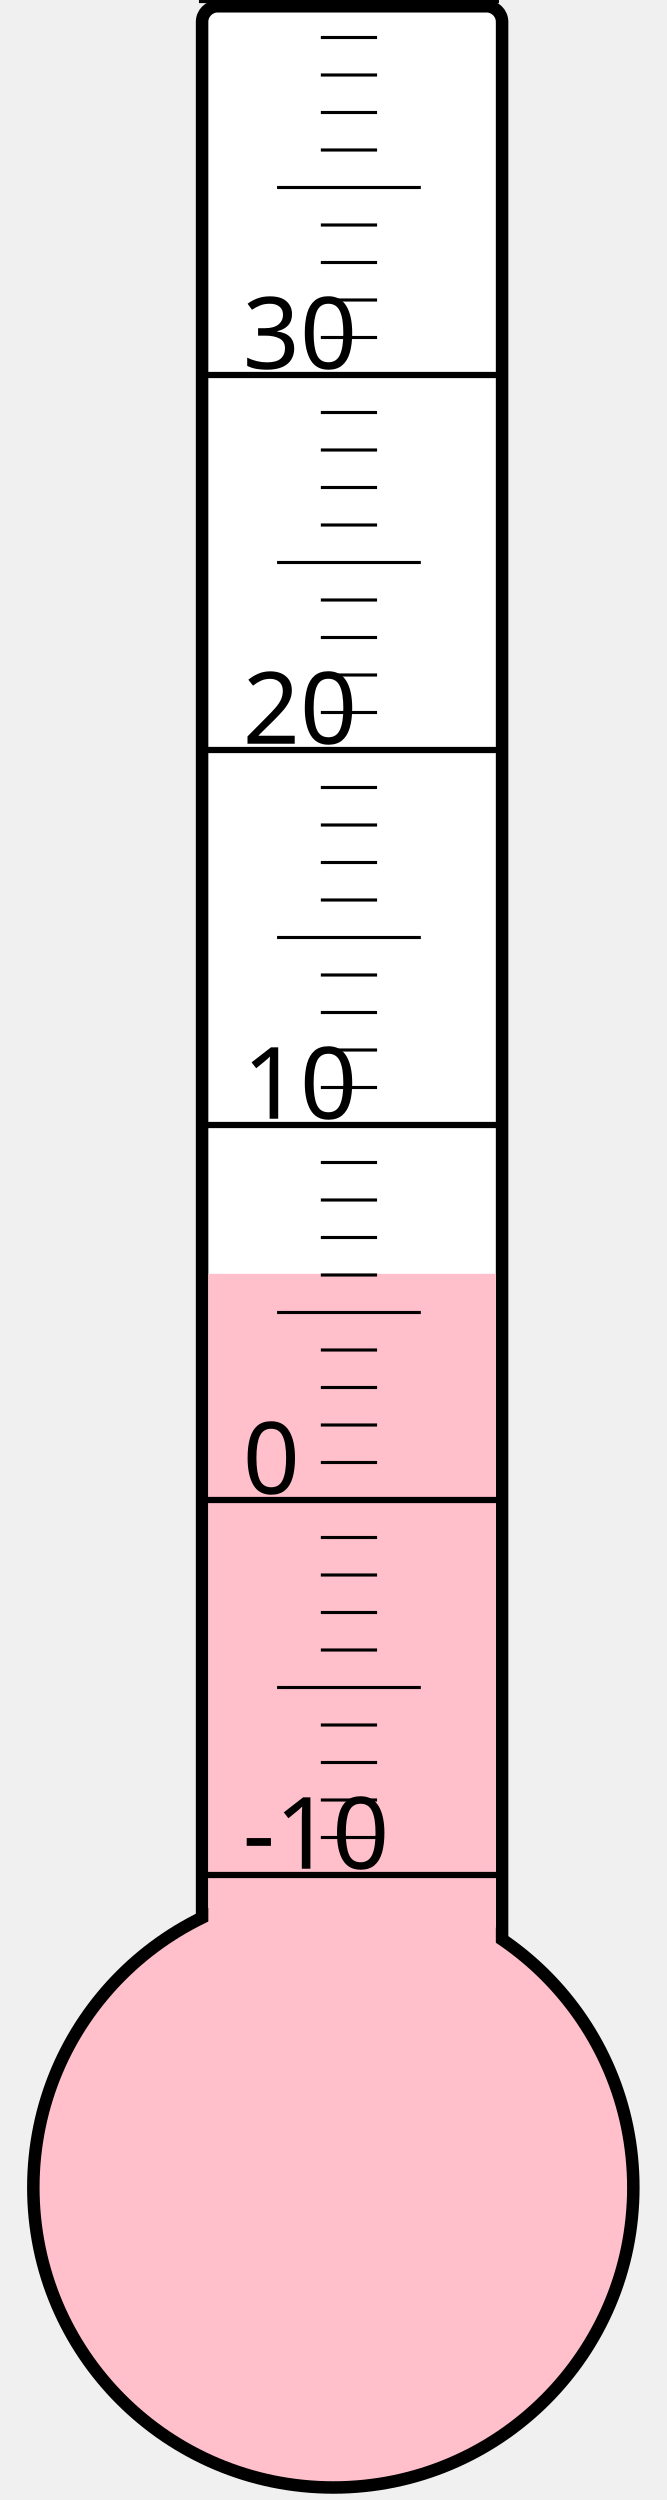
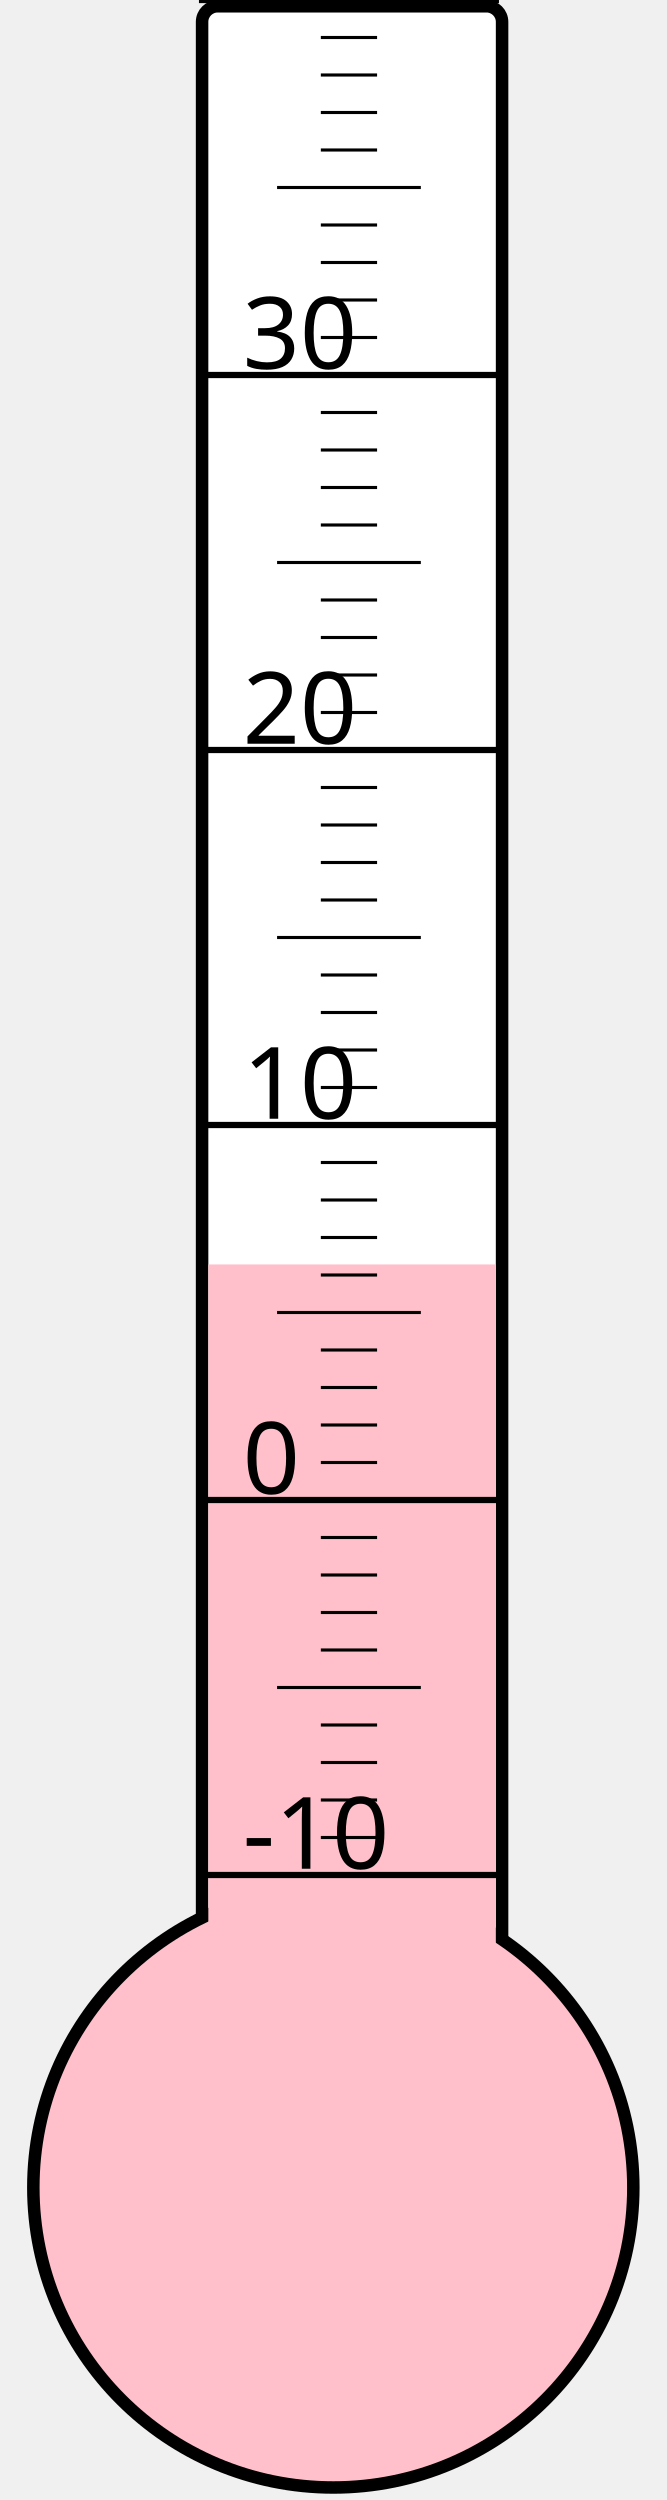
<svg xmlns="http://www.w3.org/2000/svg" width="40px" height="150px" viewBox="0 0 200 800">
  <rect width="200" height="800" x="0" y="0" style="fill: #ffffeb; fill-opacity: 0;" />
  <rect width="96" height="680" x="58" y="2" rx="5" ry="5" style="fill: white; fill-opacity: 1; stroke: black; stroke-width: 4;" />
  <circle cx="100" cy="700" r="96" style="fill: pink; stroke: black; stroke-width: 4;" />
-   <rect width="92" height="292.375" x="60" y="407.625" style="fill: pink; fill-opacity: 1; stroke-width: 0;" />
+   <rect width="92" height="295.375" x="60" y="404.625" style="fill: pink; fill-opacity: 1; stroke-width: 0;" />
  <text x="71" y="598" style="font-family: sans-serif; font-size: 24pt;">-10</text>
  <text x="71" y="478" style="font-family: sans-serif; font-size: 24pt;">0</text>
  <text x="71" y="358" style="font-family: sans-serif; font-size: 24pt;">10</text>
  <text x="71" y="238" style="font-family: sans-serif; font-size: 24pt;">20</text>
  <text x="71" y="118" style="font-family: sans-serif; font-size: 24pt;">30</text>
  <g style="stroke: black;">
    <line x1="57" y1="600" x2="153" y2="600" style="stroke-width: 2;" />
    <line x1="96" y1="588" x2="114" y2="588" style="stroke-width: 1;" />
    <line x1="96" y1="576" x2="114" y2="576" style="stroke-width: 1;" />
    <line x1="96" y1="564" x2="114" y2="564" style="stroke-width: 1;" />
    <line x1="96" y1="552" x2="114" y2="552" style="stroke-width: 1;" />
    <line x1="82" y1="540" x2="128" y2="540" style="stroke-width: 1;" />
    <line x1="96" y1="528" x2="114" y2="528" style="stroke-width: 1;" />
    <line x1="96" y1="516" x2="114" y2="516" style="stroke-width: 1;" />
    <line x1="96" y1="504" x2="114" y2="504" style="stroke-width: 1;" />
    <line x1="96" y1="492" x2="114" y2="492" style="stroke-width: 1;" />
    <line x1="57" y1="480" x2="153" y2="480" style="stroke-width: 2;" />
    <line x1="96" y1="468" x2="114" y2="468" style="stroke-width: 1;" />
    <line x1="96" y1="456" x2="114" y2="456" style="stroke-width: 1;" />
    <line x1="96" y1="444" x2="114" y2="444" style="stroke-width: 1;" />
    <line x1="96" y1="432" x2="114" y2="432" style="stroke-width: 1;" />
    <line x1="82" y1="420" x2="128" y2="420" style="stroke-width: 1;" />
    <line x1="96" y1="408" x2="114" y2="408" style="stroke-width: 1;" />
    <line x1="96" y1="396" x2="114" y2="396" style="stroke-width: 1;" />
    <line x1="96" y1="384" x2="114" y2="384" style="stroke-width: 1;" />
    <line x1="96" y1="372" x2="114" y2="372" style="stroke-width: 1;" />
    <line x1="57" y1="360" x2="153" y2="360" style="stroke-width: 2;" />
    <line x1="96" y1="348" x2="114" y2="348" style="stroke-width: 1;" />
    <line x1="96" y1="336" x2="114" y2="336" style="stroke-width: 1;" />
    <line x1="96" y1="324" x2="114" y2="324" style="stroke-width: 1;" />
    <line x1="96" y1="312" x2="114" y2="312" style="stroke-width: 1;" />
    <line x1="82" y1="300" x2="128" y2="300" style="stroke-width: 1;" />
    <line x1="96" y1="288" x2="114" y2="288" style="stroke-width: 1;" />
    <line x1="96" y1="276" x2="114" y2="276" style="stroke-width: 1;" />
    <line x1="96" y1="264" x2="114" y2="264" style="stroke-width: 1;" />
    <line x1="96" y1="252" x2="114" y2="252" style="stroke-width: 1;" />
    <line x1="57" y1="240" x2="153" y2="240" style="stroke-width: 2;" />
    <line x1="96" y1="228" x2="114" y2="228" style="stroke-width: 1;" />
    <line x1="96" y1="216" x2="114" y2="216" style="stroke-width: 1;" />
    <line x1="96" y1="204" x2="114" y2="204" style="stroke-width: 1;" />
    <line x1="96" y1="192" x2="114" y2="192" style="stroke-width: 1;" />
    <line x1="82" y1="180" x2="128" y2="180" style="stroke-width: 1;" />
    <line x1="96" y1="168" x2="114" y2="168" style="stroke-width: 1;" />
    <line x1="96" y1="156" x2="114" y2="156" style="stroke-width: 1;" />
    <line x1="96" y1="144" x2="114" y2="144" style="stroke-width: 1;" />
    <line x1="96" y1="132" x2="114" y2="132" style="stroke-width: 1;" />
    <line x1="57" y1="120" x2="153" y2="120" style="stroke-width: 2;" />
    <line x1="96" y1="108" x2="114" y2="108" style="stroke-width: 1;" />
    <line x1="96" y1="96" x2="114" y2="96" style="stroke-width: 1;" />
    <line x1="96" y1="84" x2="114" y2="84" style="stroke-width: 1;" />
    <line x1="96" y1="72" x2="114" y2="72" style="stroke-width: 1;" />
    <line x1="82" y1="60" x2="128" y2="60" style="stroke-width: 1;" />
    <line x1="96" y1="48" x2="114" y2="48" style="stroke-width: 1;" />
    <line x1="96" y1="36" x2="114" y2="36" style="stroke-width: 1;" />
    <line x1="96" y1="24" x2="114" y2="24" style="stroke-width: 1;" />
    <line x1="96" y1="12" x2="114" y2="12" style="stroke-width: 1;" />
    <line x1="57" y1="0" x2="153" y2="0" style="stroke-width: 2;" />
  </g>
</svg>
